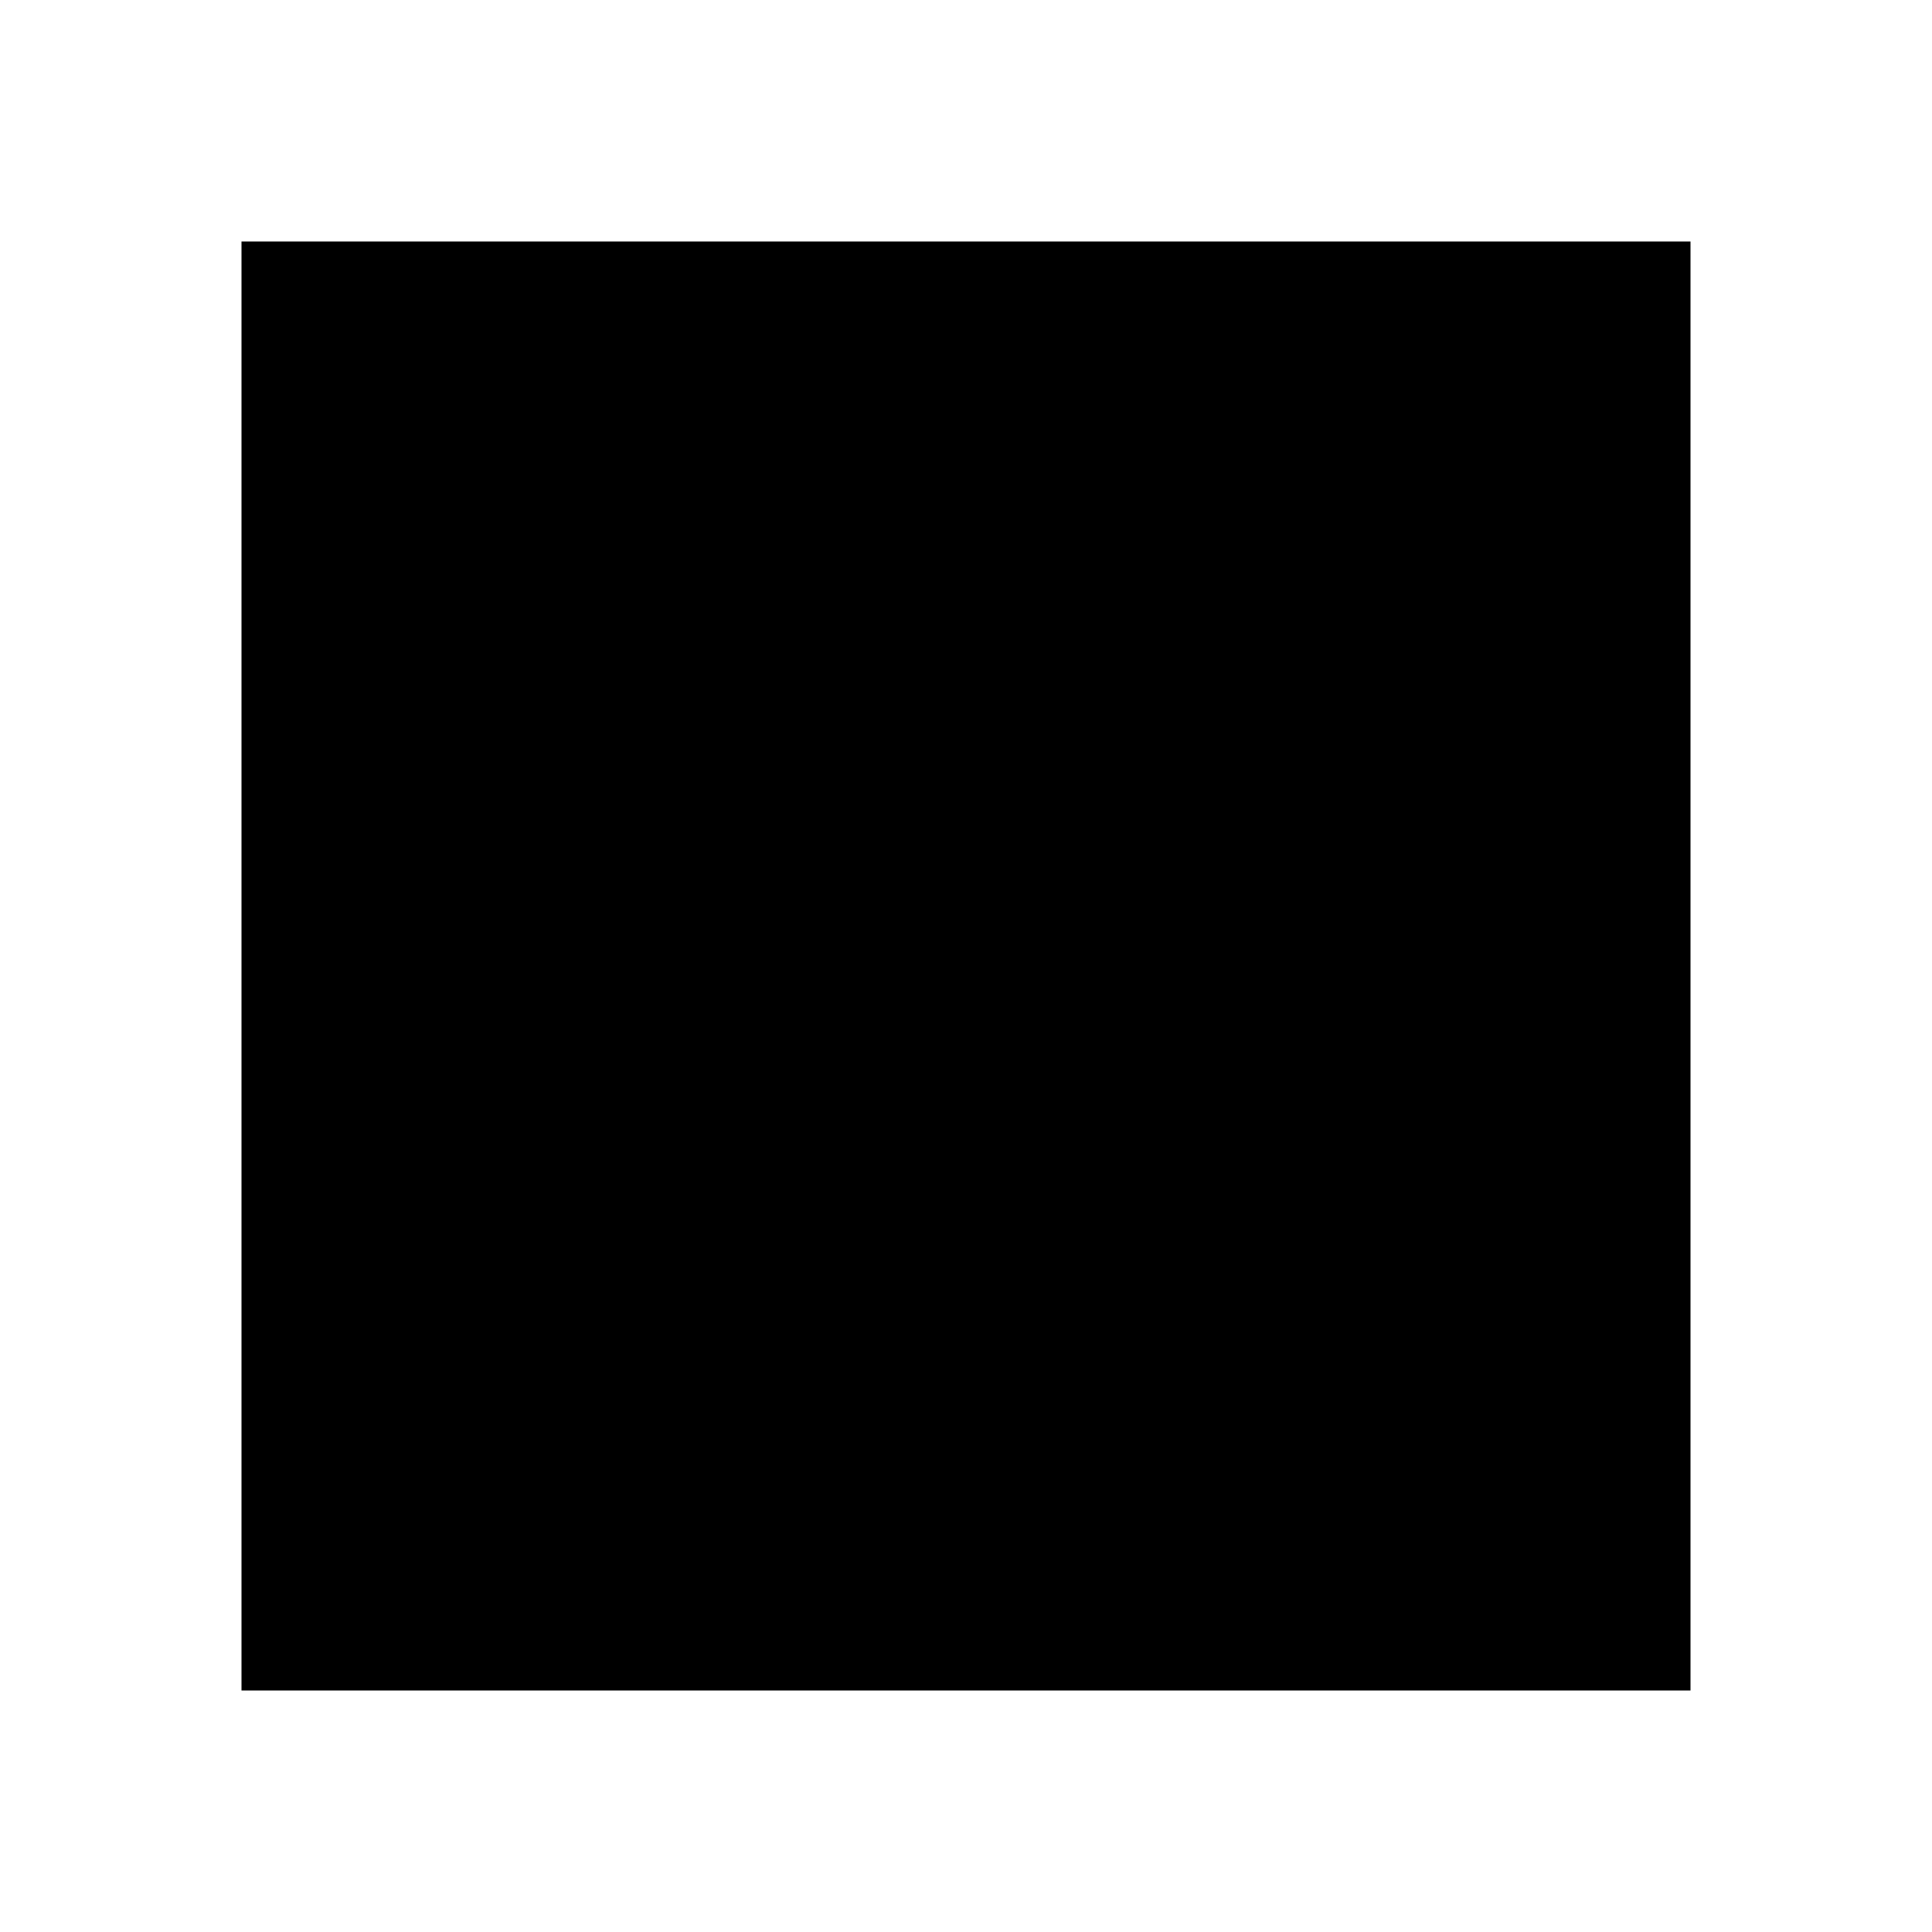
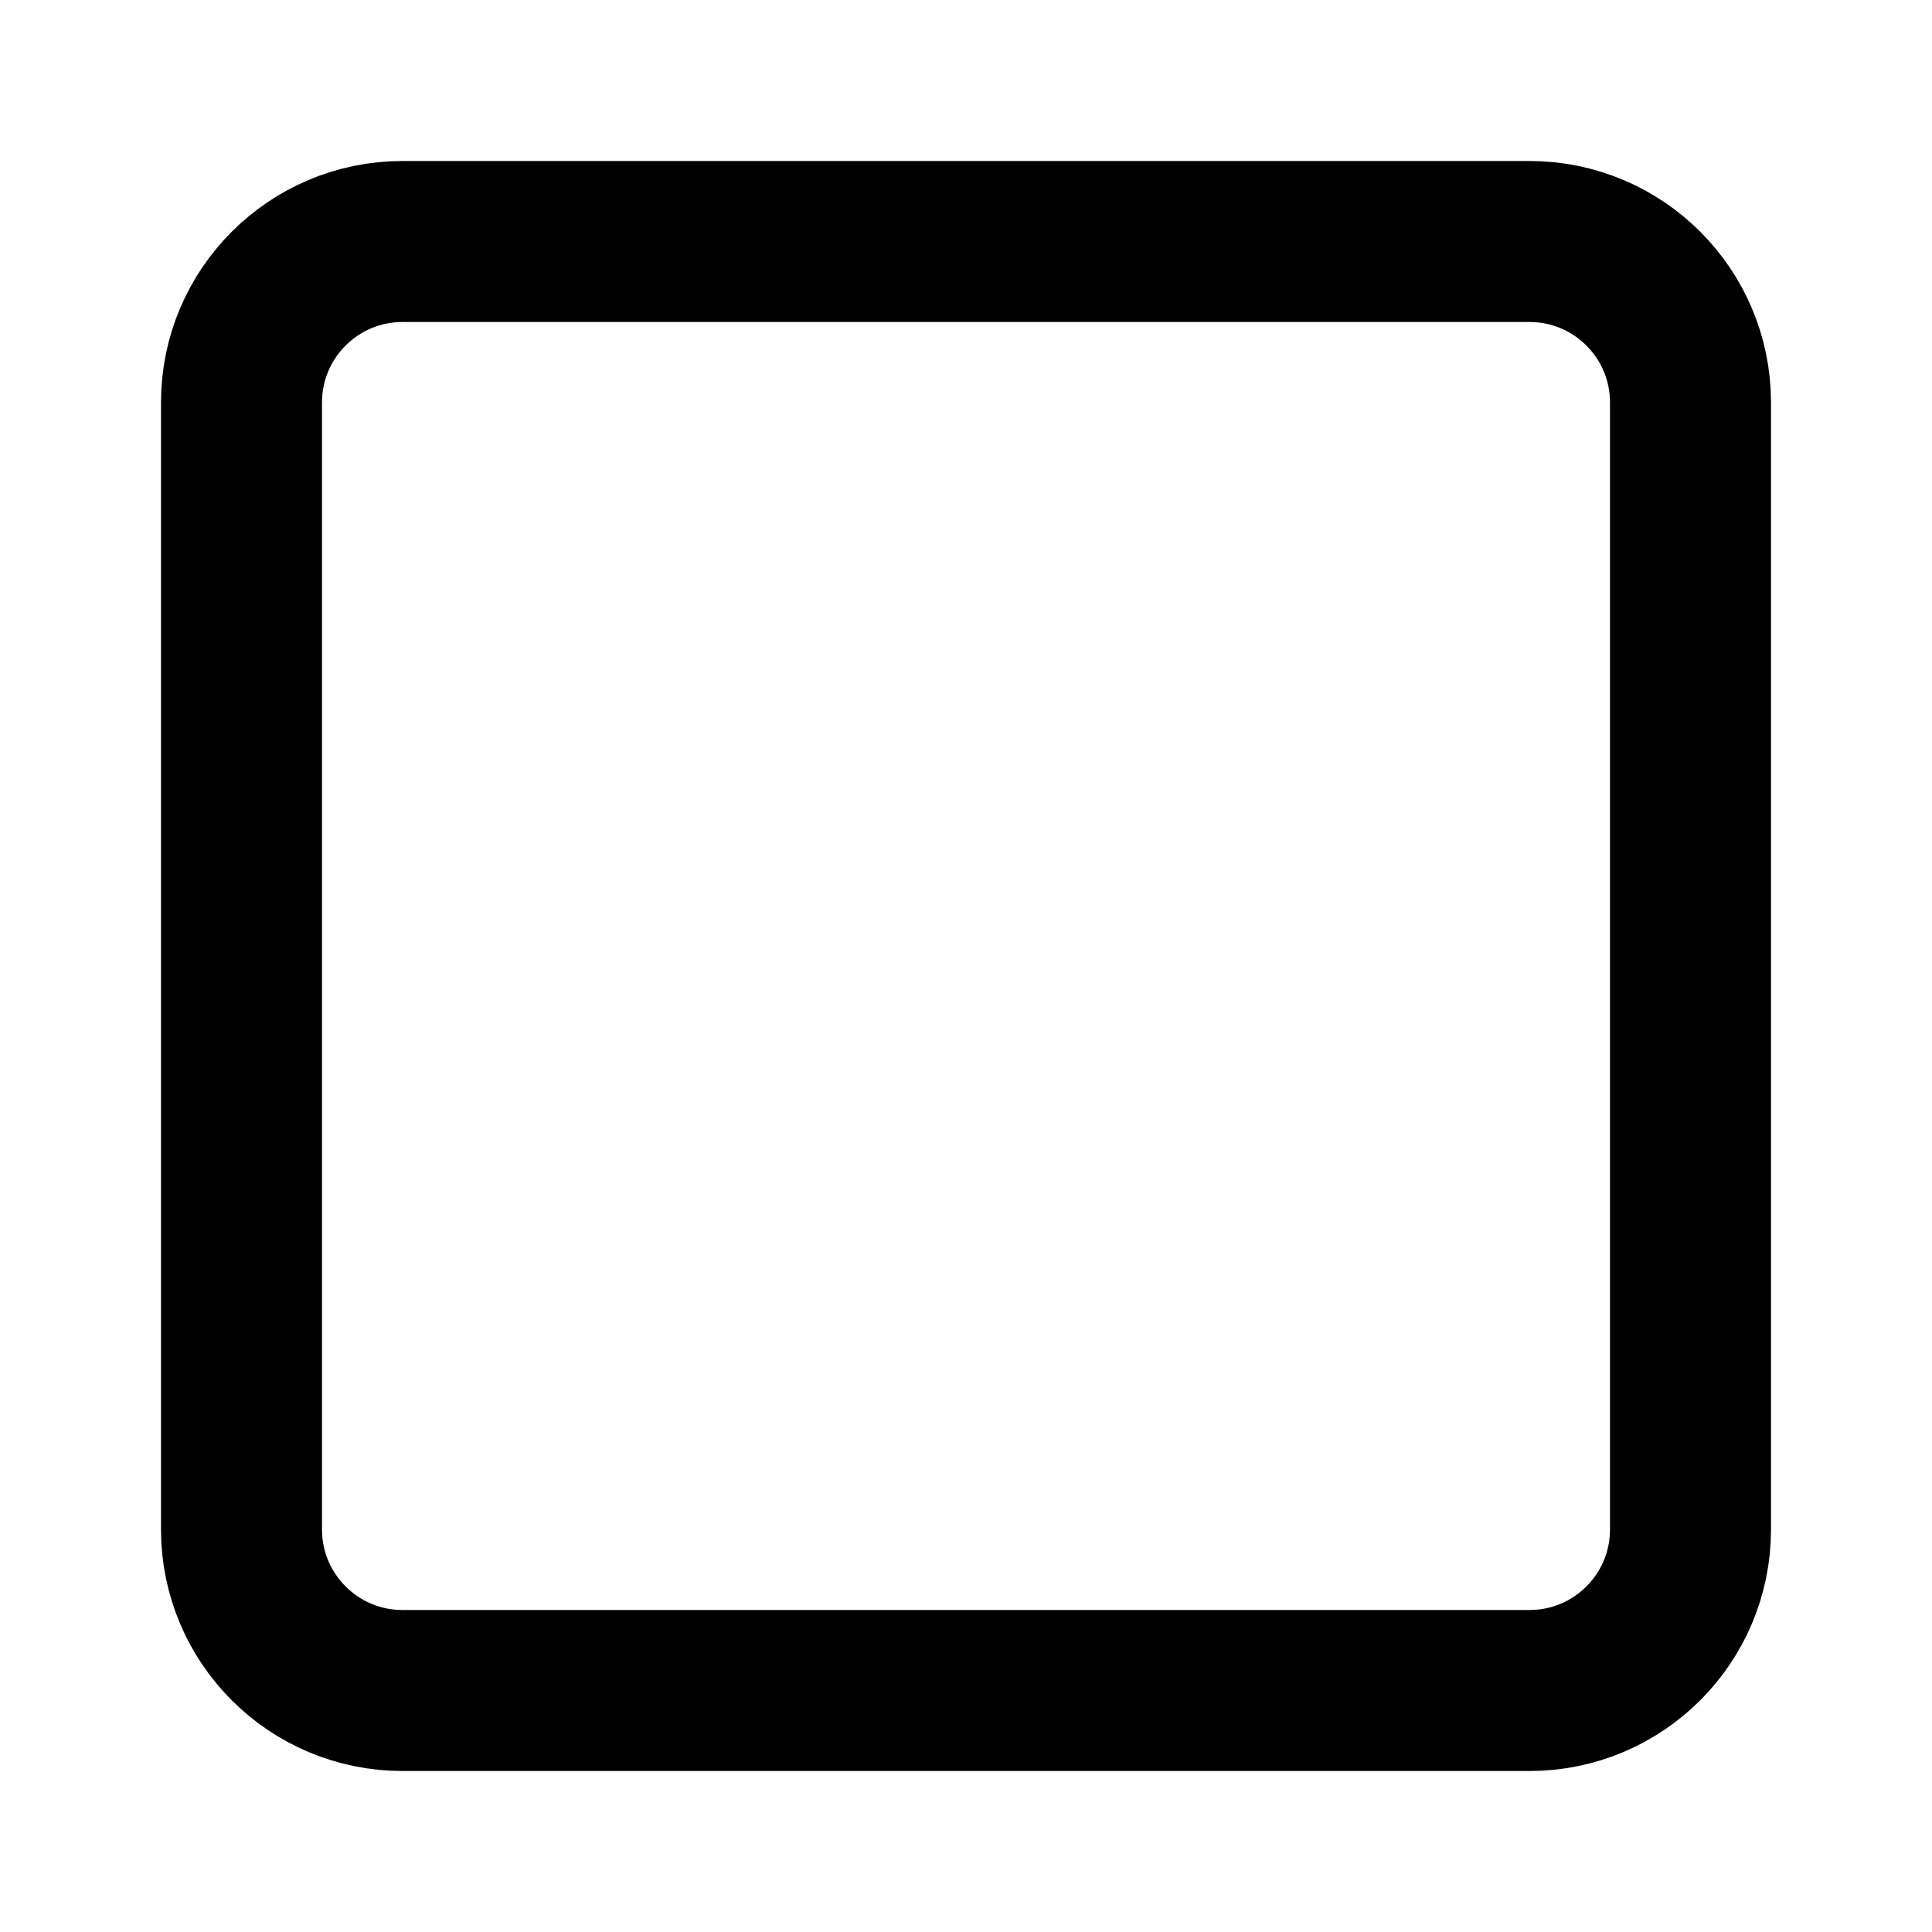
- <svg xmlns="http://www.w3.org/2000/svg" id="mdi-square" viewBox="0 0 24 24">
-   <path d="M3,3V21H21V3" />
+ <svg xmlns="http://www.w3.org/2000/svg" width="24" height="24" viewBox="0 0 24 24" fill="none" stroke="currentColor" stroke-width="2" stroke-linecap="round" stroke-linejoin="round" class="feather feather-square">
+   <rect x="3" y="3" width="18" height="18" rx="2" ry="2" />
</svg>
